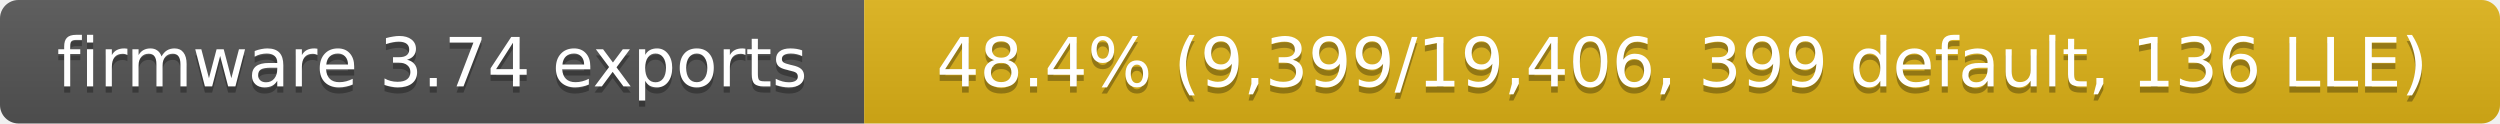
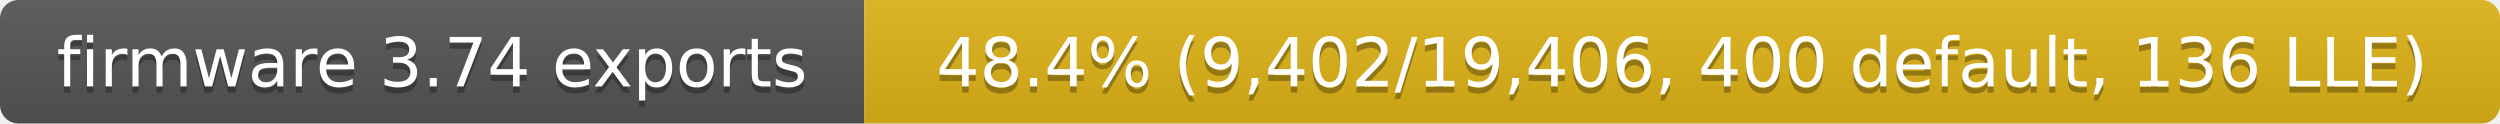
- <svg xmlns="http://www.w3.org/2000/svg" width="405" height="20" role="img" aria-label="firmware 3.74 exports: 48.4% (9,399/19,406, 399 default, 136 LLE)">
+ <svg xmlns="http://www.w3.org/2000/svg" width="405" height="20" role="img" aria-label="firmware 3.74 exports: 48.4% (9,402/19,406, 400 default, 136 LLE)">
  <linearGradient id="s" x2="0" y2="100%">
    <stop offset="0" stop-color="#bbb" stop-opacity=".1" />
    <stop offset="1" stop-opacity=".1" />
  </linearGradient>
  <clipPath id="r">
    <rect width="405" height="20" rx="3" fill="#fff" />
  </clipPath>
  <g clip-path="url(#r)">
    <rect width="140" height="20" fill="#555" />
    <rect x="140" width="265" height="20" fill="#dfb317" />
    <rect width="405" height="20" fill="url(#s)" />
  </g>
  <g fill="#fff" text-anchor="middle" font-family="Verdana,Geneva,DejaVu Sans,sans-serif" font-size="11">
    <text x="70" y="15" fill="#010101" fill-opacity=".3">firmware 3.74 exports</text>
    <text x="70" y="14">firmware 3.74 exports</text>
-     <text x="272.5" y="15" fill="#010101" fill-opacity=".3">48.4% (9,399/19,406, 399 default, 136 LLE)</text>
-     <text x="272.5" y="14">48.4% (9,399/19,406, 399 default, 136 LLE)</text>
+     <text x="272.5" y="15" fill="#010101" fill-opacity=".3">48.4% (9,402/19,406, 400 default, 136 LLE)</text>
+     <text x="272.5" y="14">48.4% (9,402/19,406, 400 default, 136 LLE)</text>
  </g>
</svg>
